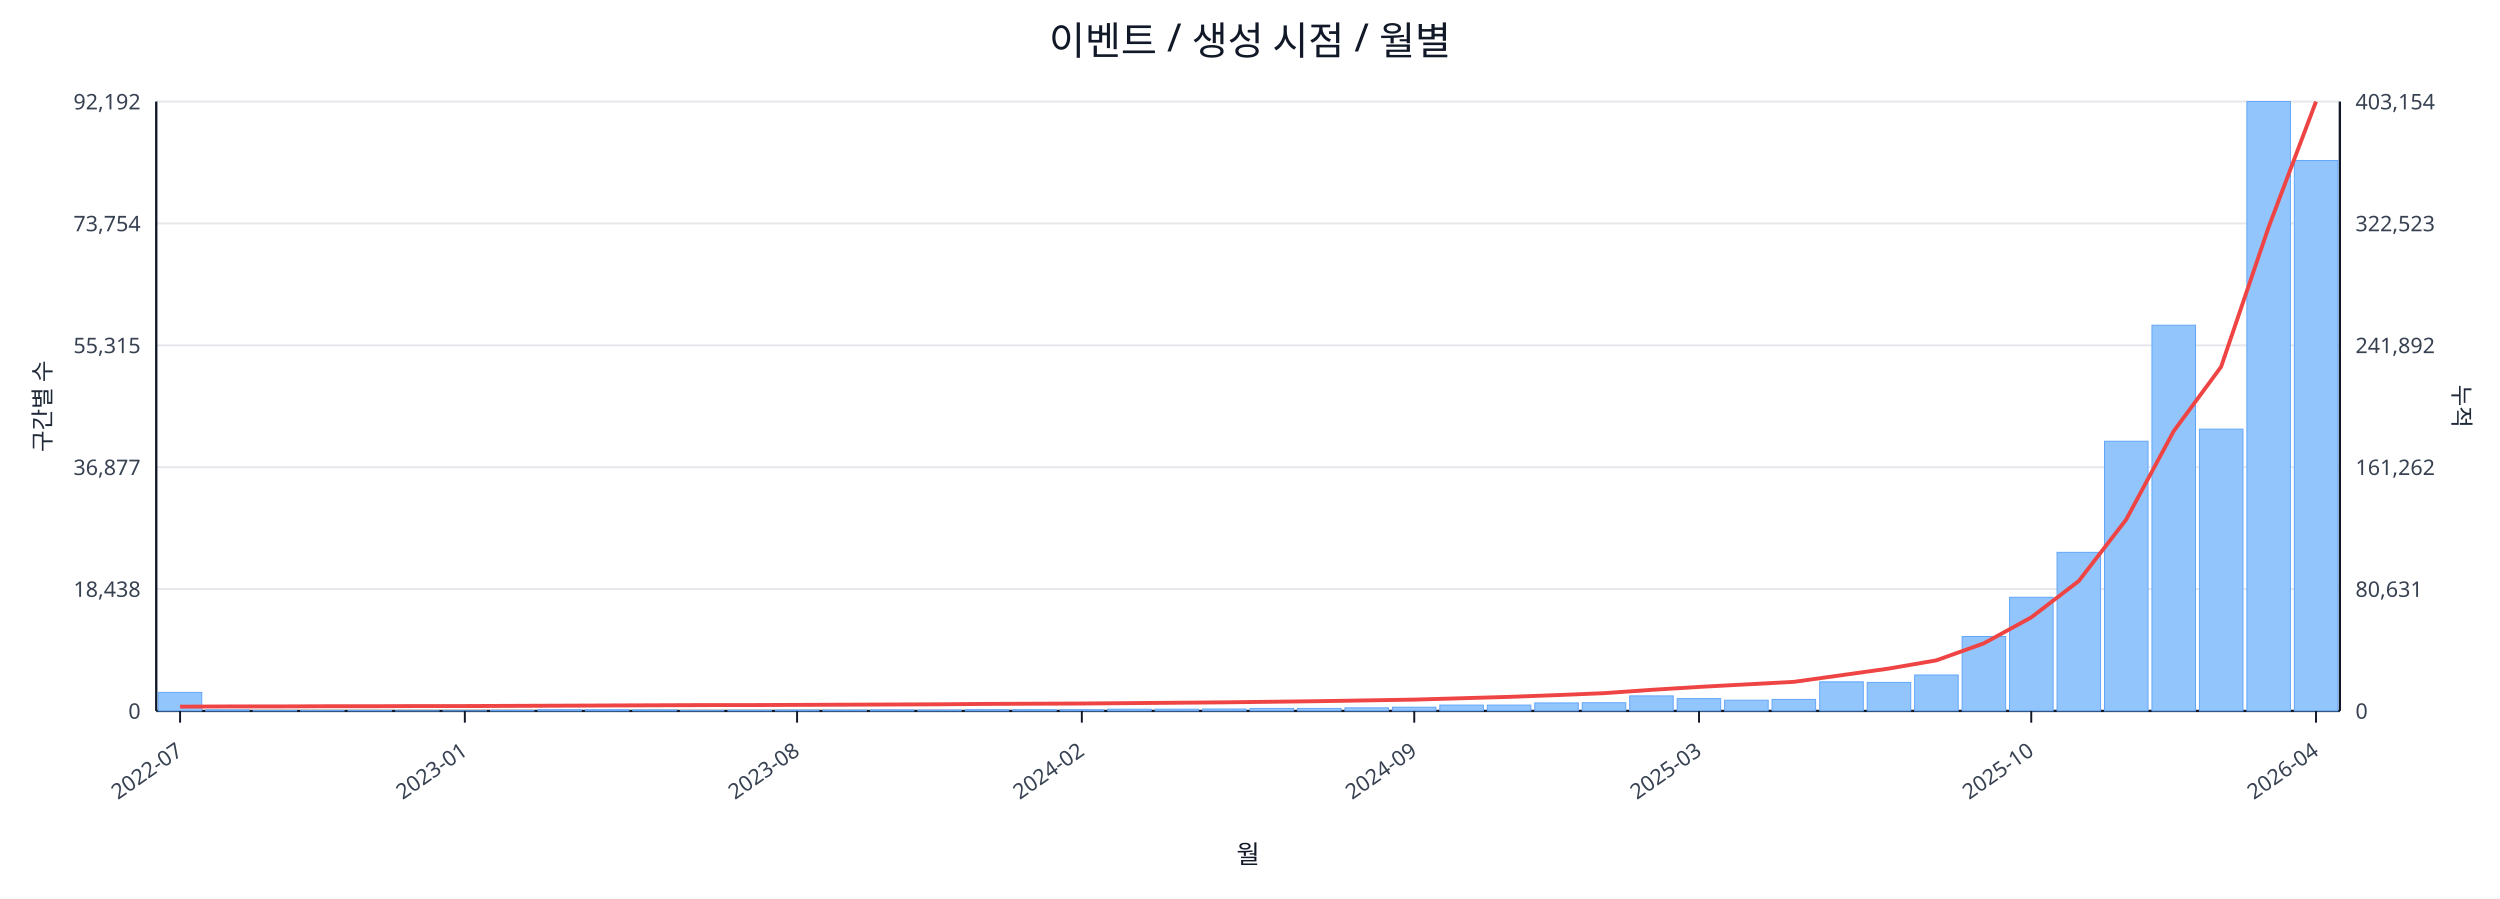
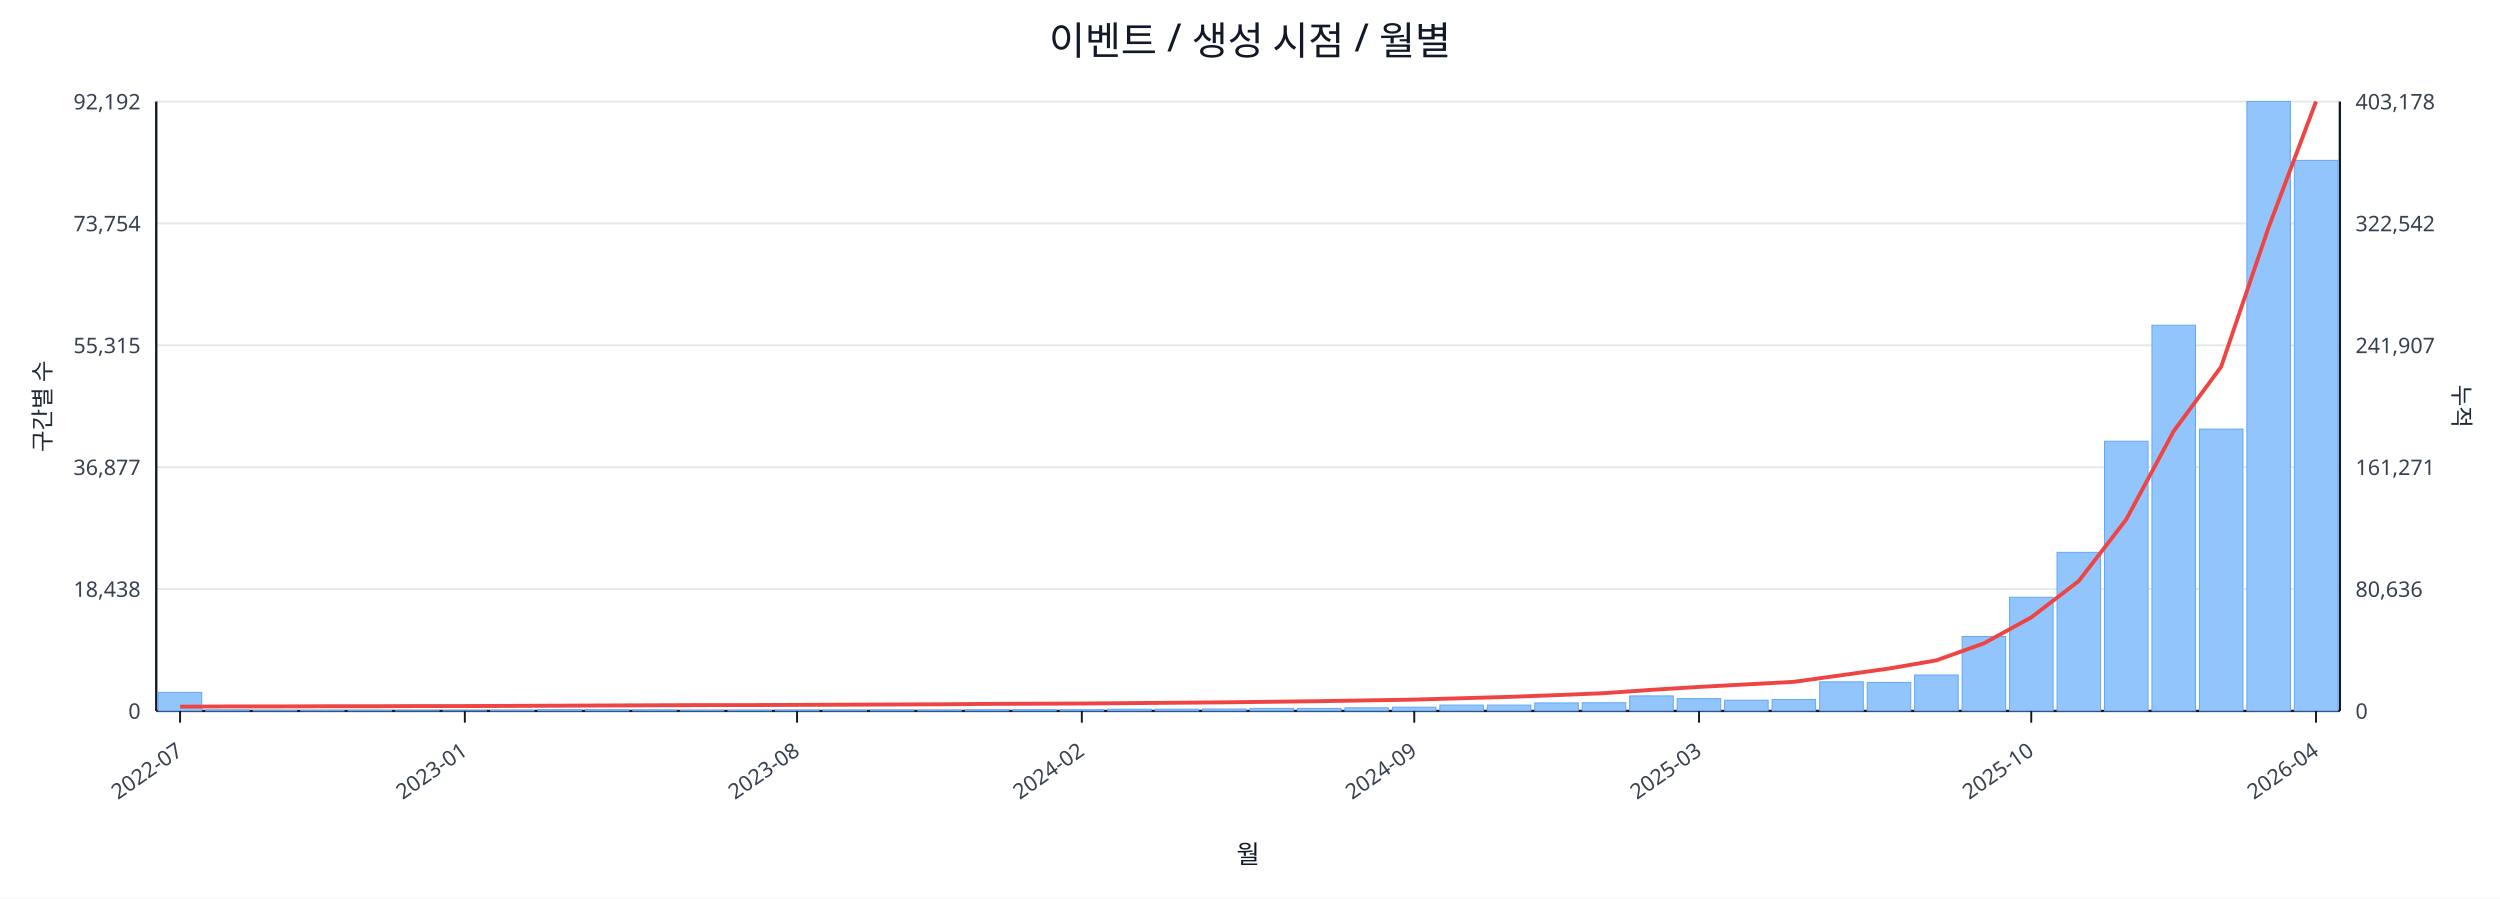
<svg xmlns="http://www.w3.org/2000/svg" width="1280" height="460" viewBox="0 0 1280 460">
  <rect x="0" y="0" width="100%" height="100%" fill="#ffffff" />
  <text x="640.0" y="28" font-size="20" text-anchor="middle" font-family="sans-serif" fill="#111827">이벤트 / 생성 시점 / 월별</text>
  <line x1="80.0" y1="52.0" x2="1198.0" y2="52.0" stroke="#e5e7eb" stroke-width="1" />
  <text x="72.0" y="56.0" font-size="11" text-anchor="end" font-family="sans-serif" fill="#374151">92,192</text>
-   <text x="1206.0" y="56.0" font-size="11" text-anchor="start" font-family="sans-serif" fill="#374151">403,154</text>
+   <text x="1206.0" y="56.0" font-size="11" text-anchor="start" font-family="sans-serif" fill="#374151">403,178</text>
  <line x1="80.0" y1="114.4" x2="1198.0" y2="114.4" stroke="#e5e7eb" stroke-width="1" />
  <text x="72.0" y="118.4" font-size="11" text-anchor="end" font-family="sans-serif" fill="#374151">73,754</text>
-   <text x="1206.0" y="118.4" font-size="11" text-anchor="start" font-family="sans-serif" fill="#374151">322,523</text>
+   <text x="1206.0" y="118.4" font-size="11" text-anchor="start" font-family="sans-serif" fill="#374151">322,542</text>
  <line x1="80.0" y1="176.8" x2="1198.0" y2="176.8" stroke="#e5e7eb" stroke-width="1" />
  <text x="72.0" y="180.8" font-size="11" text-anchor="end" font-family="sans-serif" fill="#374151">55,315</text>
-   <text x="1206.0" y="180.8" font-size="11" text-anchor="start" font-family="sans-serif" fill="#374151">241,892</text>
+   <text x="1206.0" y="180.8" font-size="11" text-anchor="start" font-family="sans-serif" fill="#374151">241,907</text>
  <line x1="80.0" y1="239.2" x2="1198.0" y2="239.2" stroke="#e5e7eb" stroke-width="1" />
  <text x="72.0" y="243.2" font-size="11" text-anchor="end" font-family="sans-serif" fill="#374151">36,877</text>
-   <text x="1206.0" y="243.2" font-size="11" text-anchor="start" font-family="sans-serif" fill="#374151">161,262</text>
+   <text x="1206.0" y="243.2" font-size="11" text-anchor="start" font-family="sans-serif" fill="#374151">161,271</text>
  <line x1="80.0" y1="301.6" x2="1198.0" y2="301.6" stroke="#e5e7eb" stroke-width="1" />
  <text x="72.0" y="305.6" font-size="11" text-anchor="end" font-family="sans-serif" fill="#374151">18,438</text>
-   <text x="1206.0" y="305.6" font-size="11" text-anchor="start" font-family="sans-serif" fill="#374151">80,631</text>
+   <text x="1206.0" y="305.6" font-size="11" text-anchor="start" font-family="sans-serif" fill="#374151">80,636</text>
  <line x1="80.0" y1="364.0" x2="1198.0" y2="364.0" stroke="#e5e7eb" stroke-width="1" />
  <text x="72.0" y="368.0" font-size="11" text-anchor="end" font-family="sans-serif" fill="#374151">0</text>
  <text x="1206.0" y="368.0" font-size="11" text-anchor="start" font-family="sans-serif" fill="#374151">0</text>
  <line x1="80.0" y1="364.0" x2="1198.0" y2="364.0" stroke="#111827" stroke-width="1.2" />
  <line x1="80.0" y1="52.0" x2="80.0" y2="364.0" stroke="#111827" stroke-width="1.2" />
  <line x1="1198.0" y1="52.0" x2="1198.0" y2="364.0" stroke="#111827" stroke-width="1.2" />
  <rect x="81.0" y="354.5" width="22.3" height="9.5" fill="#93c5fd" stroke="#60a5fa" stroke-width="0.5" />
  <rect x="105.3" y="363.5" width="22.3" height="0.5" fill="#93c5fd" stroke="#60a5fa" stroke-width="0.5" />
  <rect x="129.6" y="363.8" width="22.3" height="0.2" fill="#93c5fd" stroke="#60a5fa" stroke-width="0.5" />
  <rect x="153.9" y="363.8" width="22.3" height="0.2" fill="#93c5fd" stroke="#60a5fa" stroke-width="0.5" />
  <rect x="178.2" y="363.8" width="22.3" height="0.2" fill="#93c5fd" stroke="#60a5fa" stroke-width="0.5" />
  <rect x="202.5" y="363.9" width="22.3" height="0.1" fill="#93c5fd" stroke="#60a5fa" stroke-width="0.5" />
  <rect x="226.8" y="363.9" width="22.3" height="0.1" fill="#93c5fd" stroke="#60a5fa" stroke-width="0.5" />
  <rect x="251.1" y="363.7" width="22.3" height="0.3" fill="#93c5fd" stroke="#60a5fa" stroke-width="0.5" />
  <rect x="275.4" y="363.4" width="22.3" height="0.6" fill="#93c5fd" stroke="#60a5fa" stroke-width="0.5" />
  <rect x="299.7" y="363.4" width="22.3" height="0.6" fill="#93c5fd" stroke="#60a5fa" stroke-width="0.5" />
  <rect x="324.0" y="363.5" width="22.3" height="0.5" fill="#93c5fd" stroke="#60a5fa" stroke-width="0.5" />
  <rect x="348.3" y="363.8" width="22.3" height="0.2" fill="#93c5fd" stroke="#60a5fa" stroke-width="0.5" />
  <rect x="372.7" y="363.7" width="22.3" height="0.3" fill="#93c5fd" stroke="#60a5fa" stroke-width="0.5" />
  <rect x="397.0" y="363.6" width="22.3" height="0.4" fill="#93c5fd" stroke="#60a5fa" stroke-width="0.5" />
  <rect x="421.3" y="363.6" width="22.3" height="0.4" fill="#93c5fd" stroke="#60a5fa" stroke-width="0.5" />
  <rect x="445.6" y="363.5" width="22.3" height="0.5" fill="#93c5fd" stroke="#60a5fa" stroke-width="0.5" />
  <rect x="469.9" y="363.6" width="22.3" height="0.4" fill="#93c5fd" stroke="#60a5fa" stroke-width="0.5" />
  <rect x="494.2" y="363.4" width="22.3" height="0.6" fill="#93c5fd" stroke="#60a5fa" stroke-width="0.5" />
  <rect x="518.5" y="363.4" width="22.3" height="0.6" fill="#93c5fd" stroke="#60a5fa" stroke-width="0.5" />
  <rect x="542.8" y="363.4" width="22.3" height="0.6" fill="#93c5fd" stroke="#60a5fa" stroke-width="0.5" />
  <rect x="567.1" y="363.1" width="22.3" height="0.9" fill="#93c5fd" stroke="#60a5fa" stroke-width="0.5" />
  <rect x="591.4" y="363.1" width="22.3" height="0.9" fill="#93c5fd" stroke="#60a5fa" stroke-width="0.5" />
  <rect x="615.7" y="363.0" width="22.3" height="1.0" fill="#93c5fd" stroke="#60a5fa" stroke-width="0.5" />
  <rect x="640.0" y="362.7" width="22.3" height="1.3" fill="#93c5fd" stroke="#60a5fa" stroke-width="0.5" />
  <rect x="664.3" y="362.7" width="22.3" height="1.3" fill="#93c5fd" stroke="#60a5fa" stroke-width="0.5" />
  <rect x="688.6" y="362.4" width="22.3" height="1.6" fill="#93c5fd" stroke="#60a5fa" stroke-width="0.5" />
  <rect x="712.9" y="362.1" width="22.3" height="1.9" fill="#93c5fd" stroke="#60a5fa" stroke-width="0.5" />
  <rect x="737.2" y="361.0" width="22.3" height="3.0" fill="#93c5fd" stroke="#60a5fa" stroke-width="0.5" />
  <rect x="761.5" y="361.0" width="22.3" height="3.0" fill="#93c5fd" stroke="#60a5fa" stroke-width="0.5" />
  <rect x="785.8" y="359.9" width="22.3" height="4.1" fill="#93c5fd" stroke="#60a5fa" stroke-width="0.5" />
  <rect x="810.1" y="359.8" width="22.3" height="4.2" fill="#93c5fd" stroke="#60a5fa" stroke-width="0.5" />
  <rect x="834.4" y="356.3" width="22.3" height="7.7" fill="#93c5fd" stroke="#60a5fa" stroke-width="0.5" />
  <rect x="858.7" y="357.7" width="22.3" height="6.3" fill="#93c5fd" stroke="#60a5fa" stroke-width="0.5" />
  <rect x="883.0" y="358.5" width="22.3" height="5.5" fill="#93c5fd" stroke="#60a5fa" stroke-width="0.5" />
  <rect x="907.3" y="358.1" width="22.3" height="5.9" fill="#93c5fd" stroke="#60a5fa" stroke-width="0.5" />
  <rect x="931.7" y="349.1" width="22.3" height="14.9" fill="#93c5fd" stroke="#60a5fa" stroke-width="0.5" />
  <rect x="956.0" y="349.4" width="22.3" height="14.6" fill="#93c5fd" stroke="#60a5fa" stroke-width="0.5" />
  <rect x="980.3" y="345.6" width="22.3" height="18.4" fill="#93c5fd" stroke="#60a5fa" stroke-width="0.5" />
  <rect x="1004.6" y="325.9" width="22.3" height="38.1" fill="#93c5fd" stroke="#60a5fa" stroke-width="0.5" />
  <rect x="1028.9" y="305.8" width="22.3" height="58.2" fill="#93c5fd" stroke="#60a5fa" stroke-width="0.5" />
  <rect x="1053.2" y="282.8" width="22.3" height="81.2" fill="#93c5fd" stroke="#60a5fa" stroke-width="0.5" />
  <rect x="1077.5" y="225.9" width="22.3" height="138.1" fill="#93c5fd" stroke="#60a5fa" stroke-width="0.5" />
  <rect x="1101.8" y="166.5" width="22.3" height="197.5" fill="#93c5fd" stroke="#60a5fa" stroke-width="0.5" />
  <rect x="1126.1" y="219.7" width="22.3" height="144.3" fill="#93c5fd" stroke="#60a5fa" stroke-width="0.5" />
  <rect x="1150.4" y="52.0" width="22.3" height="312.0" fill="#93c5fd" stroke="#60a5fa" stroke-width="0.5" />
-   <rect x="1174.7" y="82.2" width="22.3" height="281.8" fill="#93c5fd" stroke="#60a5fa" stroke-width="0.5" />
-   <polyline fill="none" stroke="#ef4444" stroke-width="2" points="92.2,361.8 116.5,361.7 140.8,361.7 165.1,361.6 189.4,361.6 213.7,361.5 238.0,361.5 262.3,361.4 286.6,361.3 310.9,361.2 335.2,361.1 359.5,361.0 383.8,361.0 408.1,360.9 432.4,360.8 456.7,360.7 481.0,360.6 505.3,360.4 529.6,360.3 553.9,360.2 578.2,360.0 602.5,359.8 626.8,359.6 651.2,359.3 675.5,359.0 699.8,358.6 724.1,358.2 748.4,357.5 772.7,356.8 797.0,355.9 821.3,354.9 845.6,353.2 869.9,351.7 894.2,350.4 918.5,349.1 942.8,345.7 967.1,342.3 991.4,338.1 1015.7,329.4 1040.0,316.1 1064.3,297.5 1088.6,266.0 1112.9,220.8 1137.2,187.8 1161.5,116.4 1185.8,52.0" />
+   <rect x="1174.7" y="82.1" width="22.3" height="281.9" fill="#93c5fd" stroke="#60a5fa" stroke-width="0.5" />
+   <polyline fill="none" stroke="#ef4444" stroke-width="2" points="92.2,361.8 116.5,361.7 140.8,361.7 165.1,361.6 189.4,361.6 213.7,361.5 238.0,361.5 262.3,361.4 286.6,361.3 310.9,361.2 335.2,361.1 359.5,361.0 383.8,361.0 408.1,360.9 432.4,360.8 456.7,360.7 481.0,360.6 505.3,360.4 529.6,360.3 553.9,360.2 578.2,360.0 602.5,359.8 626.8,359.6 651.2,359.3 675.5,359.0 699.8,358.6 724.1,358.2 748.4,357.5 772.7,356.8 797.0,355.9 821.3,354.9 845.6,353.2 869.9,351.7 894.2,350.4 918.5,349.1 942.8,345.7 967.1,342.3 991.4,338.1 1015.7,329.4 1040.0,316.1 1064.3,297.5 1088.6,266.0 1112.9,220.8 1137.2,187.8 1161.5,116.5 1185.8,52.0" />
  <line x1="92.2" y1="364.0" x2="92.2" y2="370.0" stroke="#111827" stroke-width="1" />
  <text x="94.2" y="386.0" font-size="11" text-anchor="end" transform="rotate(-35 94.2 386.0)" font-family="sans-serif" fill="#374151">2022-07</text>
  <line x1="238.0" y1="364.0" x2="238.0" y2="370.0" stroke="#111827" stroke-width="1" />
  <text x="240.0" y="386.0" font-size="11" text-anchor="end" transform="rotate(-35 240.0 386.0)" font-family="sans-serif" fill="#374151">2023-01</text>
  <line x1="408.1" y1="364.0" x2="408.1" y2="370.0" stroke="#111827" stroke-width="1" />
  <text x="410.1" y="386.0" font-size="11" text-anchor="end" transform="rotate(-35 410.1 386.0)" font-family="sans-serif" fill="#374151">2023-08</text>
  <line x1="553.9" y1="364.0" x2="553.9" y2="370.0" stroke="#111827" stroke-width="1" />
  <text x="555.9" y="386.0" font-size="11" text-anchor="end" transform="rotate(-35 555.9 386.0)" font-family="sans-serif" fill="#374151">2024-02</text>
  <line x1="724.1" y1="364.0" x2="724.1" y2="370.0" stroke="#111827" stroke-width="1" />
  <text x="726.1" y="386.0" font-size="11" text-anchor="end" transform="rotate(-35 726.1 386.0)" font-family="sans-serif" fill="#374151">2024-09</text>
  <line x1="869.9" y1="364.0" x2="869.9" y2="370.0" stroke="#111827" stroke-width="1" />
  <text x="871.9" y="386.0" font-size="11" text-anchor="end" transform="rotate(-35 871.9 386.0)" font-family="sans-serif" fill="#374151">2025-03</text>
  <line x1="1040.0" y1="364.0" x2="1040.0" y2="370.0" stroke="#111827" stroke-width="1" />
  <text x="1042.0" y="386.0" font-size="11" text-anchor="end" transform="rotate(-35 1042.0 386.0)" font-family="sans-serif" fill="#374151">2025-10</text>
  <line x1="1185.8" y1="364.0" x2="1185.8" y2="370.0" stroke="#111827" stroke-width="1" />
  <text x="1187.8" y="386.0" font-size="11" text-anchor="end" transform="rotate(-35 1187.8 386.0)" font-family="sans-serif" fill="#374151">2026-04</text>
  <text x="26" y="208.0" font-size="12" transform="rotate(-90 26 208.0)" text-anchor="middle" font-family="sans-serif" fill="#1f2937">구간별 수</text>
  <text x="1256.0" y="208.0" font-size="12" transform="rotate(90 1256.0 208.0)" text-anchor="middle" font-family="sans-serif" fill="#1f2937">누적</text>
  <text x="639.0" y="442.0" font-size="13" text-anchor="middle" font-family="sans-serif" fill="#111827">월</text>
</svg>
